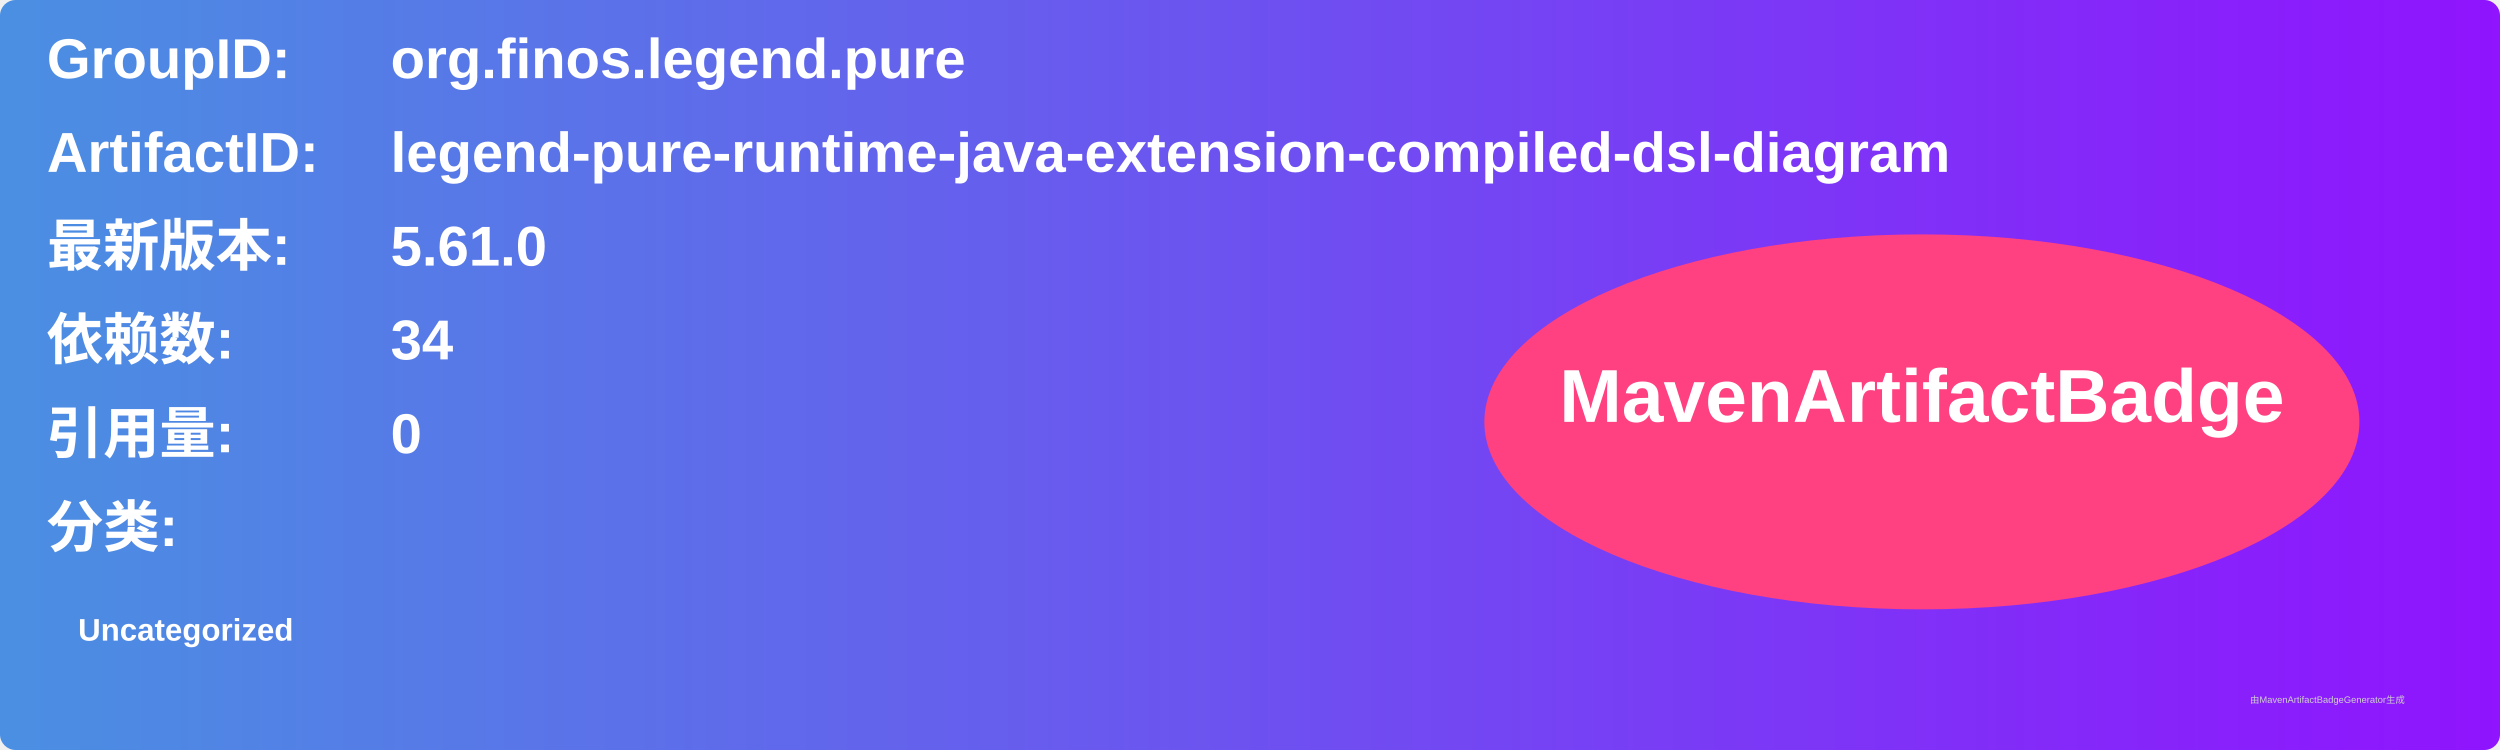
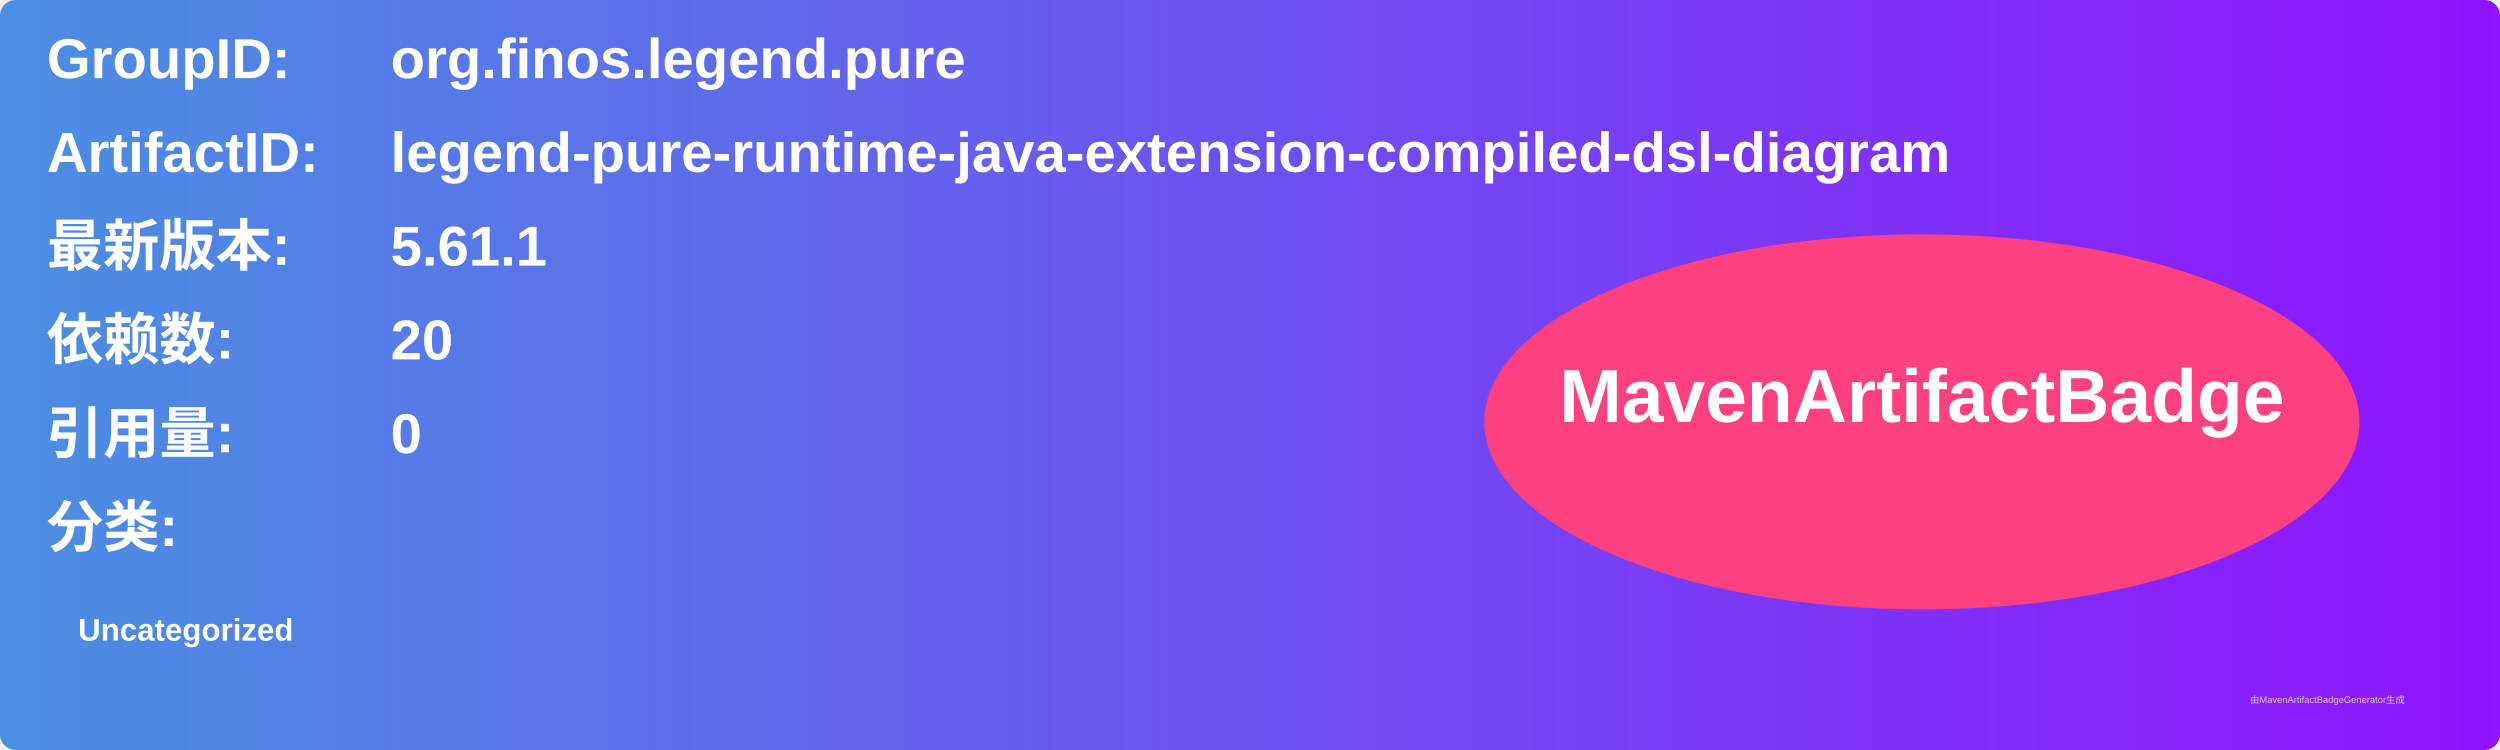
<svg xmlns="http://www.w3.org/2000/svg" width="800" height="240" viewBox="0 0 800 240">
  <linearGradient id="grad" x1="0%" y1="0%" x2="100%" y2="0%">
    <stop offset="0%" stop-color="#4a90e2" />
    <stop offset="100%" stop-color="#9013fe" />
  </linearGradient>
  <rect width="100%" height="100%" rx="5" ry="5" fill="url(#grad)" />
  <g transform="translate(15, 15)">
    <text x="0" y="10" font-family="Arial" font-size="18" fill="white" font-weight="bold" width="260">GroupID:</text>
    <text x="110" y="10" font-family="Arial" font-size="18" fill="white" font-weight="bold" width="460">org.finos.legend.pure</text>
    <text x="0" y="40" font-family="Arial" font-size="18" fill="white" font-weight="bold" width="260">ArtifactID:</text>
    <text x="110" y="40" font-family="Arial" font-size="18" fill="white" font-weight="bold" width="460">legend-pure-runtime-java-extension-compiled-dsl-diagram</text>
    <text x="0" y="70" font-family="Arial" font-size="18" fill="white" font-weight="bold">最新版本:</text>
    <text x="110" y="70" font-family="Arial" font-size="18" fill="white" font-weight="bold">
-       <tspan font-weight="bold">5.61.0</tspan>
+       <tspan font-weight="bold">5.61.1</tspan>
    </text>
    <text x="0" y="100" font-family="Arial" font-size="18" fill="white" font-weight="bold">依赖数: </text>
    <text x="110" y="100" font-family="Arial" font-size="18" fill="white">
-       <tspan font-weight="bold">34</tspan>
+       <tspan font-weight="bold">20</tspan>
    </text>
    <text x="0" y="130" font-family="Arial" font-size="18" fill="white" font-weight="bold">引用量: </text>
    <text x="110" y="130" font-family="Arial" font-size="18" fill="white">
      <tspan font-weight="bold">0</tspan>
    </text>
    <text x="0" y="160" font-family="Arial" font-size="18" fill="white" font-weight="bold">分类:</text>
    <text x="10" y="190" font-family="Arial" font-size="10" fill="white">
      <tspan font-weight="bold">Uncategorized</tspan>
    </text>
    <ellipse cx="600" cy="120" rx="140" ry="60" fill="#ff4081" />
    <text x="600" y="120" text-anchor="middle" font-family="Arial" font-size="24" fill="white" font-weight="bold">MavenArtifactBadge</text>
  </g>
  <text x="720" y="225" font-family="Arial" font-size="3" fill="#d0d0d0">由MavenArtifactBadgeGenerator生成</text>
</svg>
